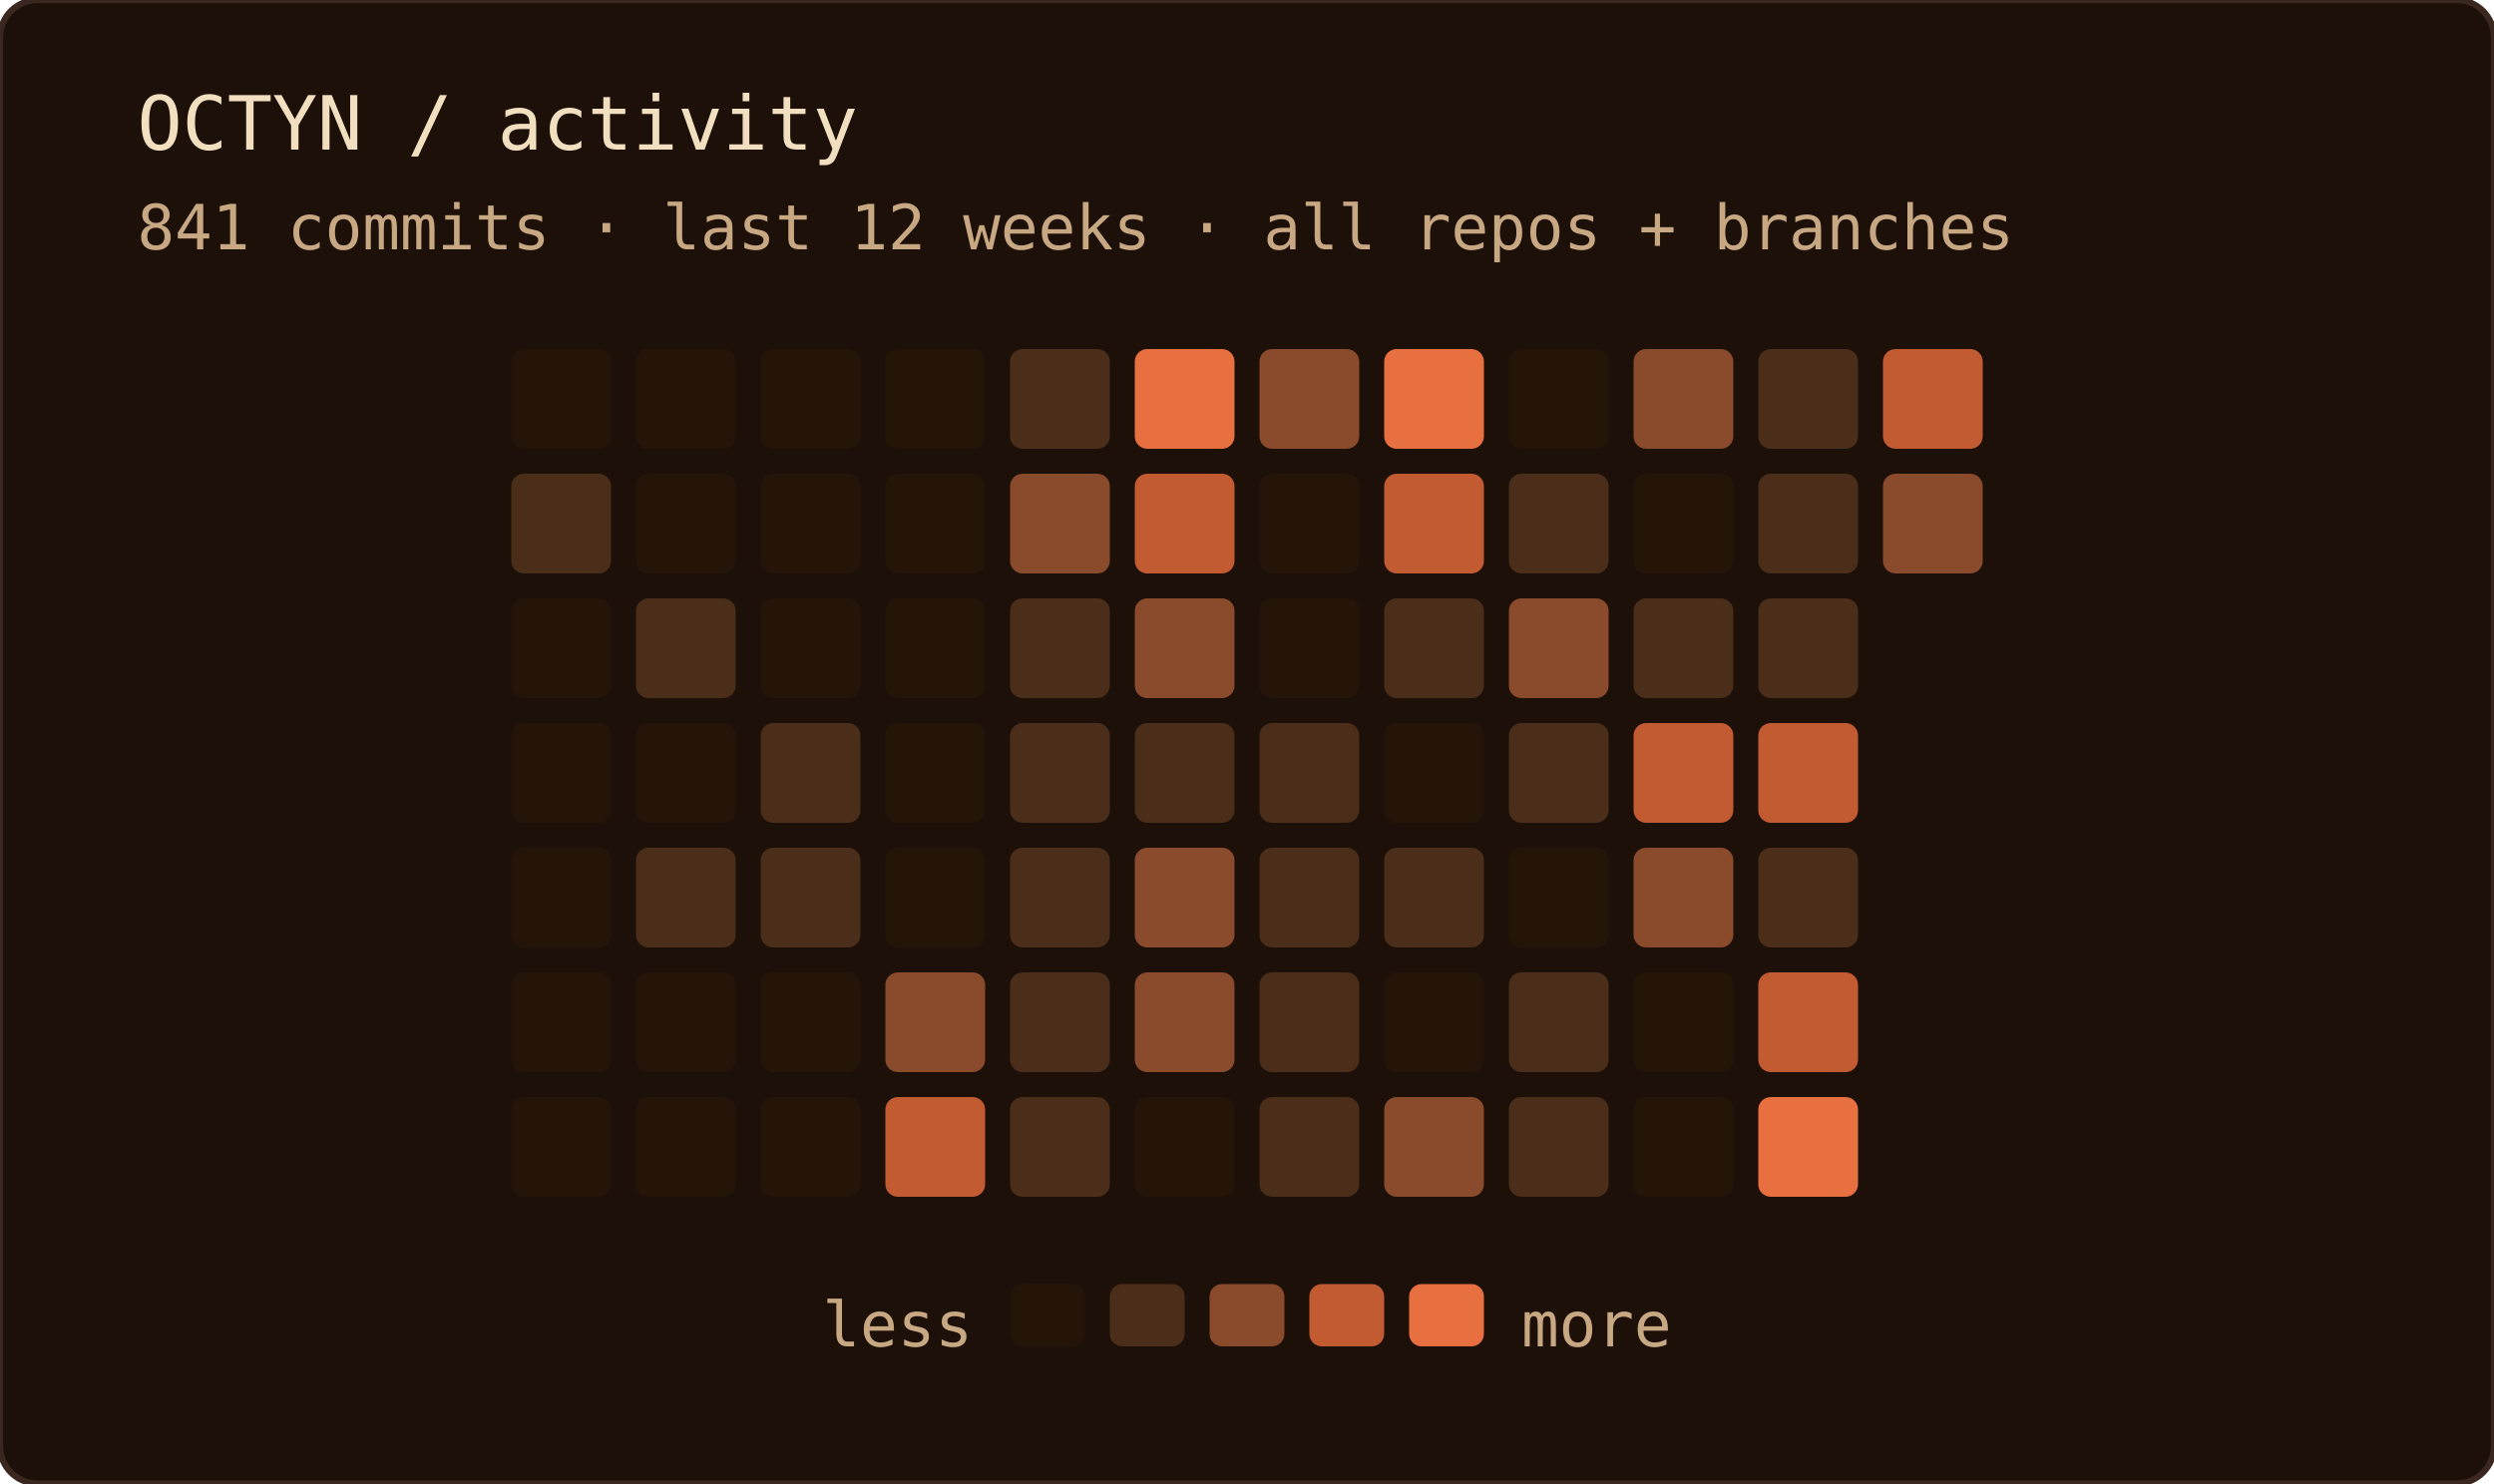
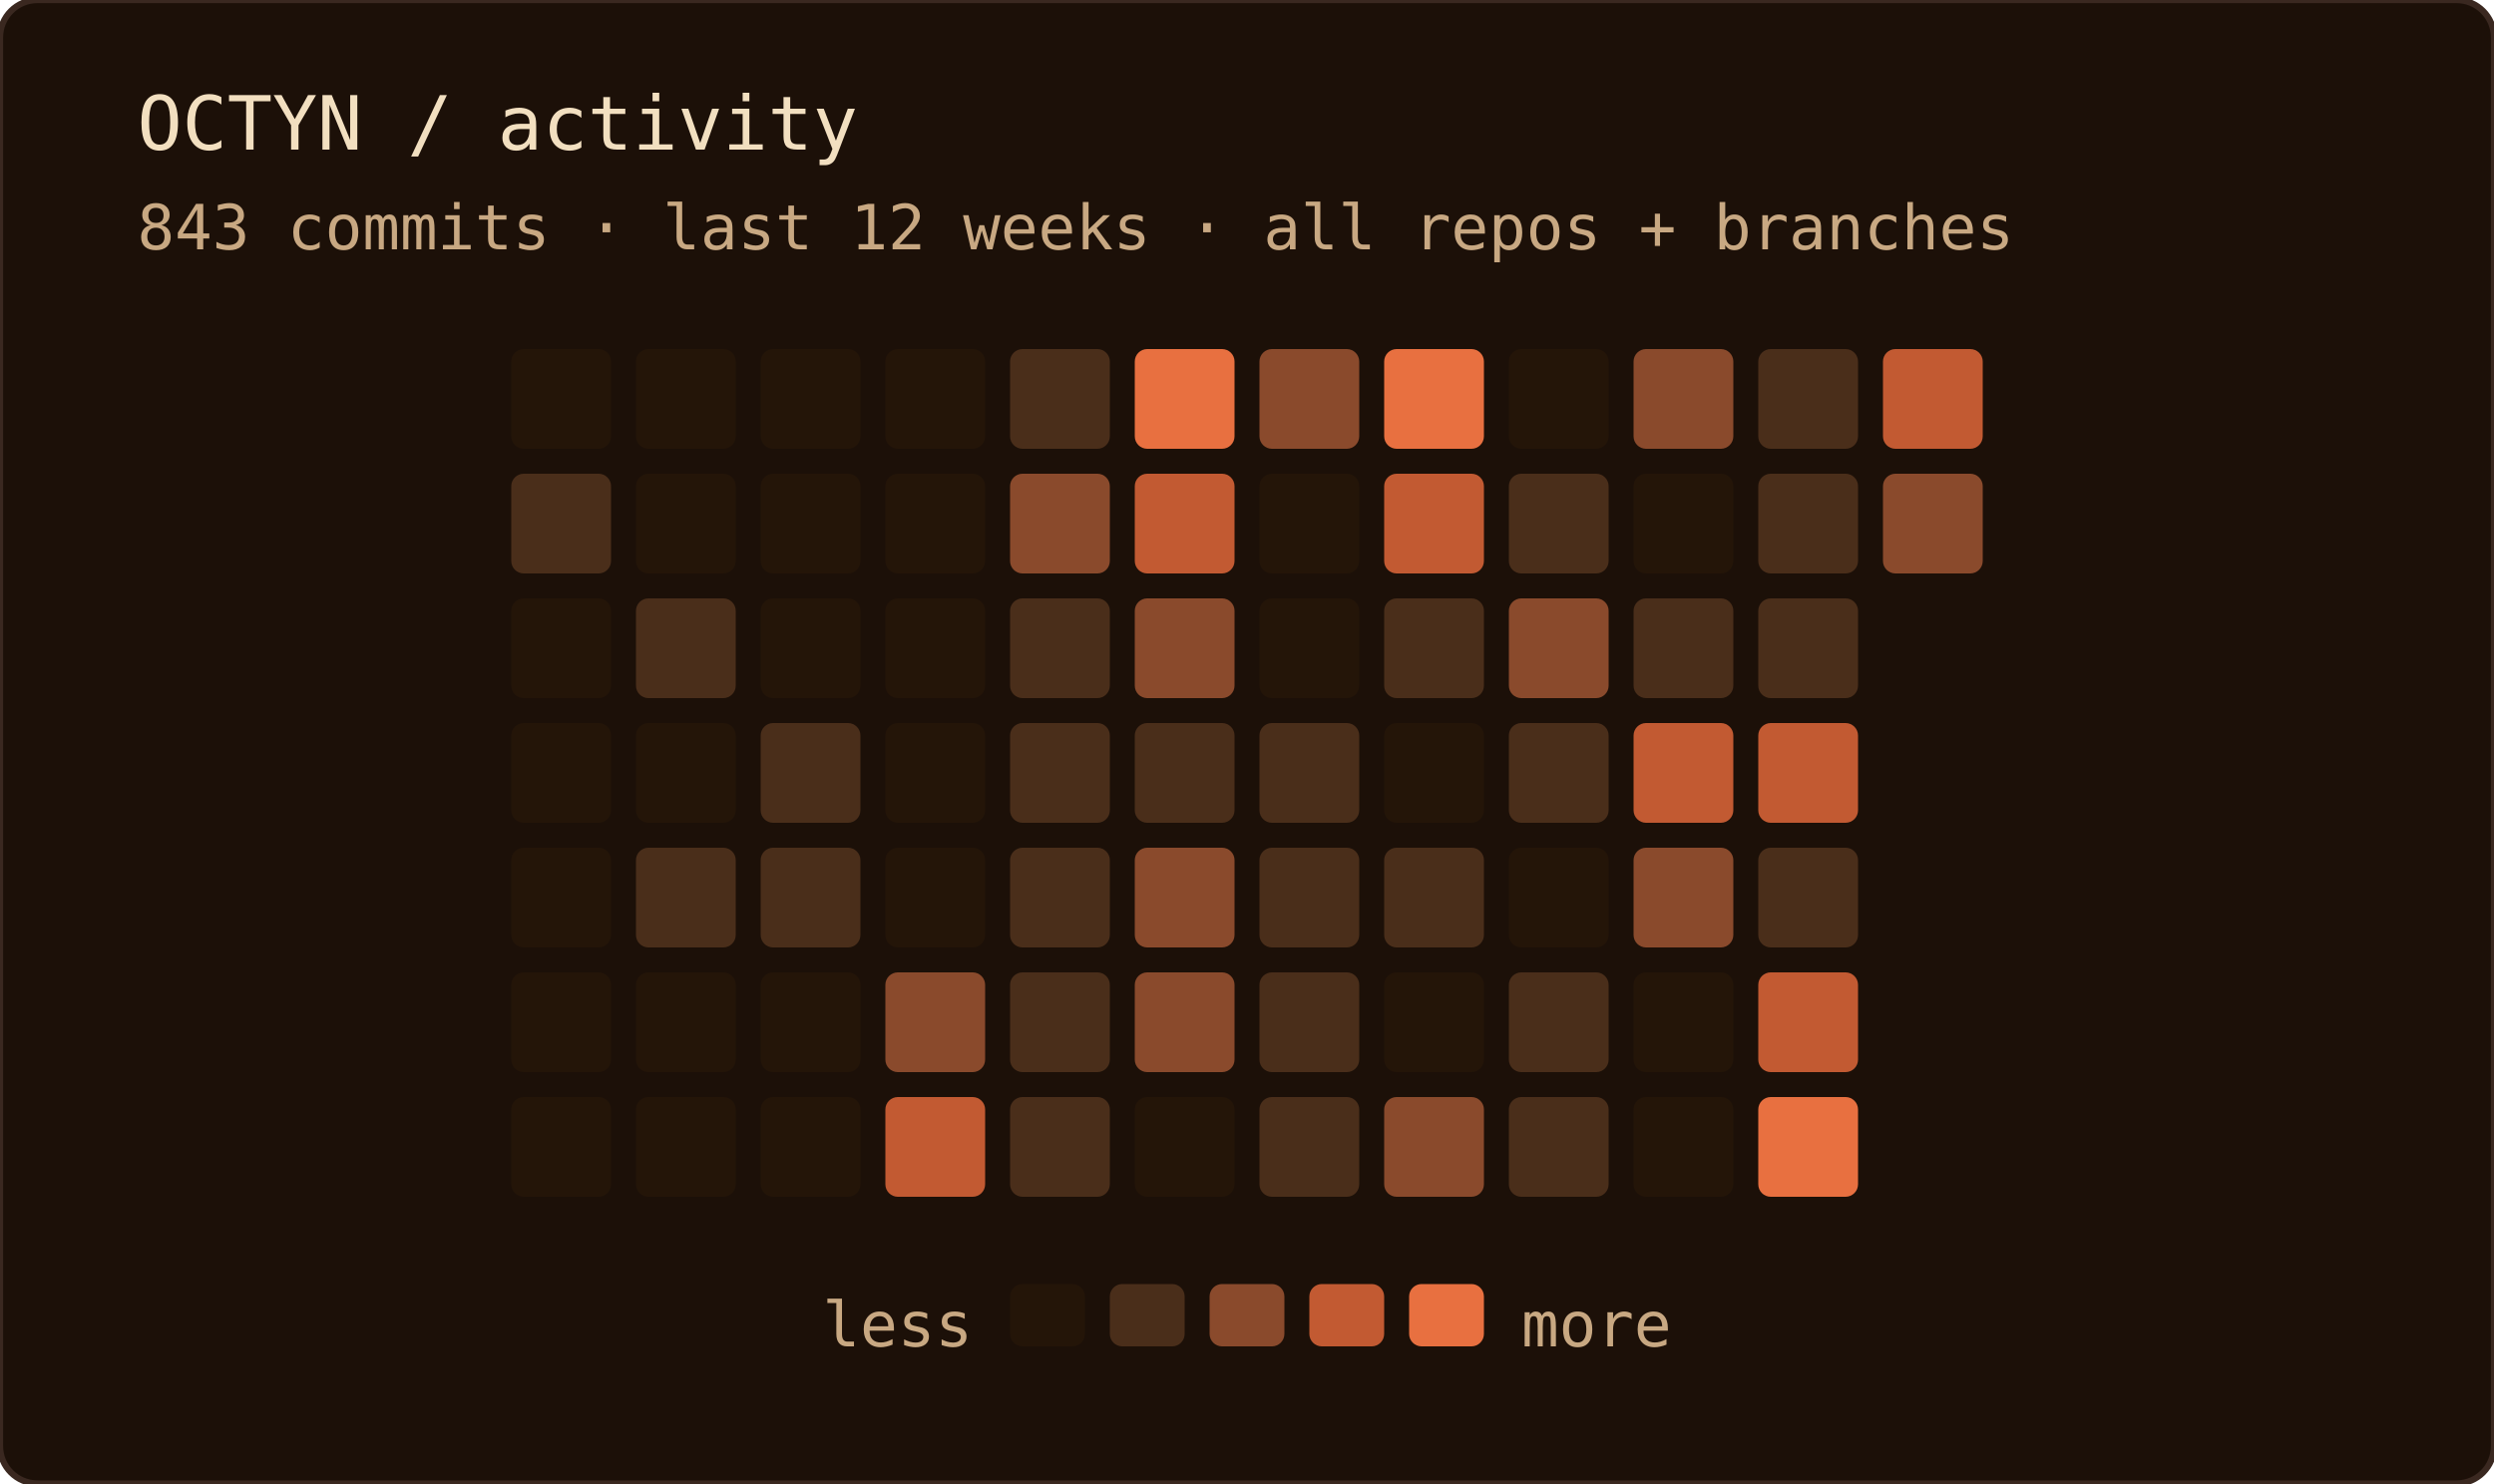
<svg xmlns="http://www.w3.org/2000/svg" width="400" height="238" role="img" aria-label="OCTYN commit activity — last 12 weeks · all repos + branches">
  <rect width="100%" height="100%" rx="6" fill="#1c1008" />
  <rect width="100%" height="100%" rx="6" fill="none" stroke="#3a2820" stroke-width="1" />
  <text x="22" y="24" font-family="'JetBrains Mono', 'Fira Code', ui-monospace, SFMono-Regular, Menlo, monospace" font-size="12" fill="#f2dfc0">OCTYN / activity</text>
-   <text x="22" y="40" font-family="'JetBrains Mono', 'Fira Code', ui-monospace, SFMono-Regular, Menlo, monospace" font-size="10" fill="#c8a882">841 commits · last 12 weeks · all repos + branches</text>
+   <text x="22" y="40" font-family="'JetBrains Mono', 'Fira Code', ui-monospace, SFMono-Regular, Menlo, monospace" font-size="10" fill="#c8a882">843 commits · last 12 weeks · all repos + branches</text>
  <rect x="82" y="56" width="16" height="16" rx="2" fill="#241508" />
  <rect x="82" y="76" width="16" height="16" rx="2" fill="#4a2e1a" />
  <rect x="82" y="96" width="16" height="16" rx="2" fill="#241508" />
  <rect x="82" y="116" width="16" height="16" rx="2" fill="#241508" />
  <rect x="82" y="136" width="16" height="16" rx="2" fill="#241508" />
  <rect x="82" y="156" width="16" height="16" rx="2" fill="#241508" />
  <rect x="82" y="176" width="16" height="16" rx="2" fill="#241508" />
  <rect x="102" y="56" width="16" height="16" rx="2" fill="#241508" />
  <rect x="102" y="76" width="16" height="16" rx="2" fill="#241508" />
  <rect x="102" y="96" width="16" height="16" rx="2" fill="#4a2e1a" />
  <rect x="102" y="116" width="16" height="16" rx="2" fill="#241508" />
  <rect x="102" y="136" width="16" height="16" rx="2" fill="#4a2e1a" />
  <rect x="102" y="156" width="16" height="16" rx="2" fill="#241508" />
  <rect x="102" y="176" width="16" height="16" rx="2" fill="#241508" />
  <rect x="122" y="56" width="16" height="16" rx="2" fill="#241508" />
  <rect x="122" y="76" width="16" height="16" rx="2" fill="#241508" />
  <rect x="122" y="96" width="16" height="16" rx="2" fill="#241508" />
  <rect x="122" y="116" width="16" height="16" rx="2" fill="#4a2e1a" />
  <rect x="122" y="136" width="16" height="16" rx="2" fill="#4a2e1a" />
  <rect x="122" y="156" width="16" height="16" rx="2" fill="#241508" />
  <rect x="122" y="176" width="16" height="16" rx="2" fill="#241508" />
  <rect x="142" y="56" width="16" height="16" rx="2" fill="#241508" />
  <rect x="142" y="76" width="16" height="16" rx="2" fill="#241508" />
  <rect x="142" y="96" width="16" height="16" rx="2" fill="#241508" />
  <rect x="142" y="116" width="16" height="16" rx="2" fill="#241508" />
  <rect x="142" y="136" width="16" height="16" rx="2" fill="#241508" />
  <rect x="142" y="156" width="16" height="16" rx="2" fill="#8a4a2c" />
  <rect x="142" y="176" width="16" height="16" rx="2" fill="#c25a32" />
  <rect x="162" y="56" width="16" height="16" rx="2" fill="#4a2e1a" />
  <rect x="162" y="76" width="16" height="16" rx="2" fill="#8a4a2c" />
  <rect x="162" y="96" width="16" height="16" rx="2" fill="#4a2e1a" />
  <rect x="162" y="116" width="16" height="16" rx="2" fill="#4a2e1a" />
  <rect x="162" y="136" width="16" height="16" rx="2" fill="#4a2e1a" />
  <rect x="162" y="156" width="16" height="16" rx="2" fill="#4a2e1a" />
  <rect x="162" y="176" width="16" height="16" rx="2" fill="#4a2e1a" />
  <rect x="182" y="56" width="16" height="16" rx="2" fill="#e87040" />
  <rect x="182" y="76" width="16" height="16" rx="2" fill="#c25a32" />
  <rect x="182" y="96" width="16" height="16" rx="2" fill="#8a4a2c" />
  <rect x="182" y="116" width="16" height="16" rx="2" fill="#4a2e1a" />
  <rect x="182" y="136" width="16" height="16" rx="2" fill="#8a4a2c" />
  <rect x="182" y="156" width="16" height="16" rx="2" fill="#8a4a2c" />
  <rect x="182" y="176" width="16" height="16" rx="2" fill="#241508" />
  <rect x="202" y="56" width="16" height="16" rx="2" fill="#8a4a2c" />
  <rect x="202" y="76" width="16" height="16" rx="2" fill="#241508" />
  <rect x="202" y="96" width="16" height="16" rx="2" fill="#241508" />
  <rect x="202" y="116" width="16" height="16" rx="2" fill="#4a2e1a" />
  <rect x="202" y="136" width="16" height="16" rx="2" fill="#4a2e1a" />
  <rect x="202" y="156" width="16" height="16" rx="2" fill="#4a2e1a" />
  <rect x="202" y="176" width="16" height="16" rx="2" fill="#4a2e1a" />
  <rect x="222" y="56" width="16" height="16" rx="2" fill="#e87040" />
  <rect x="222" y="76" width="16" height="16" rx="2" fill="#c25a32" />
  <rect x="222" y="96" width="16" height="16" rx="2" fill="#4a2e1a" />
  <rect x="222" y="116" width="16" height="16" rx="2" fill="#241508" />
  <rect x="222" y="136" width="16" height="16" rx="2" fill="#4a2e1a" />
  <rect x="222" y="156" width="16" height="16" rx="2" fill="#241508" />
  <rect x="222" y="176" width="16" height="16" rx="2" fill="#8a4a2c" />
  <rect x="242" y="56" width="16" height="16" rx="2" fill="#241508" />
  <rect x="242" y="76" width="16" height="16" rx="2" fill="#4a2e1a" />
  <rect x="242" y="96" width="16" height="16" rx="2" fill="#8a4a2c" />
  <rect x="242" y="116" width="16" height="16" rx="2" fill="#4a2e1a" />
  <rect x="242" y="136" width="16" height="16" rx="2" fill="#241508" />
  <rect x="242" y="156" width="16" height="16" rx="2" fill="#4a2e1a" />
  <rect x="242" y="176" width="16" height="16" rx="2" fill="#4a2e1a" />
  <rect x="262" y="56" width="16" height="16" rx="2" fill="#8a4a2c" />
  <rect x="262" y="76" width="16" height="16" rx="2" fill="#241508" />
  <rect x="262" y="96" width="16" height="16" rx="2" fill="#4a2e1a" />
  <rect x="262" y="116" width="16" height="16" rx="2" fill="#c25a32" />
  <rect x="262" y="136" width="16" height="16" rx="2" fill="#8a4a2c" />
  <rect x="262" y="156" width="16" height="16" rx="2" fill="#241508" />
  <rect x="262" y="176" width="16" height="16" rx="2" fill="#241508" />
  <rect x="282" y="56" width="16" height="16" rx="2" fill="#4a2e1a" />
  <rect x="282" y="76" width="16" height="16" rx="2" fill="#4a2e1a" />
  <rect x="282" y="96" width="16" height="16" rx="2" fill="#4a2e1a" />
  <rect x="282" y="116" width="16" height="16" rx="2" fill="#c25a32" />
  <rect x="282" y="136" width="16" height="16" rx="2" fill="#4a2e1a" />
  <rect x="282" y="156" width="16" height="16" rx="2" fill="#c25a32" />
  <rect x="282" y="176" width="16" height="16" rx="2" fill="#e87040" />
  <rect x="302" y="56" width="16" height="16" rx="2" fill="#c25a32" />
  <rect x="302" y="76" width="16" height="16" rx="2" fill="#8a4a2c" />
  <text x="156" y="216" text-anchor="end" font-family="'JetBrains Mono', 'Fira Code', ui-monospace, SFMono-Regular, Menlo, monospace" font-size="10" fill="#c8a882">less</text>
  <rect x="162" y="206" width="12" height="10" rx="2" fill="#241508" />
  <rect x="178" y="206" width="12" height="10" rx="2" fill="#4a2e1a" />
  <rect x="194" y="206" width="12" height="10" rx="2" fill="#8a4a2c" />
  <rect x="210" y="206" width="12" height="10" rx="2" fill="#c25a32" />
  <rect x="226" y="206" width="12" height="10" rx="2" fill="#e87040" />
  <text x="244" y="216" font-family="'JetBrains Mono', 'Fira Code', ui-monospace, SFMono-Regular, Menlo, monospace" font-size="10" fill="#c8a882">more</text>
</svg>
